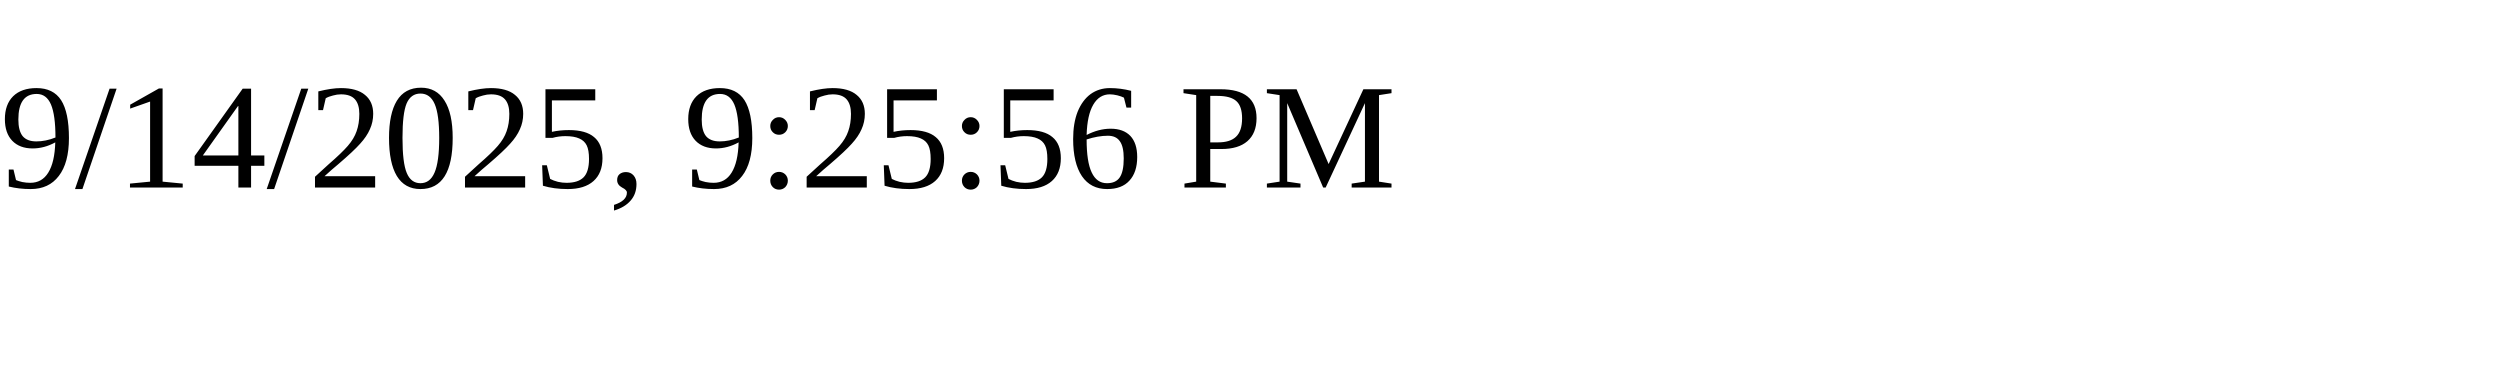
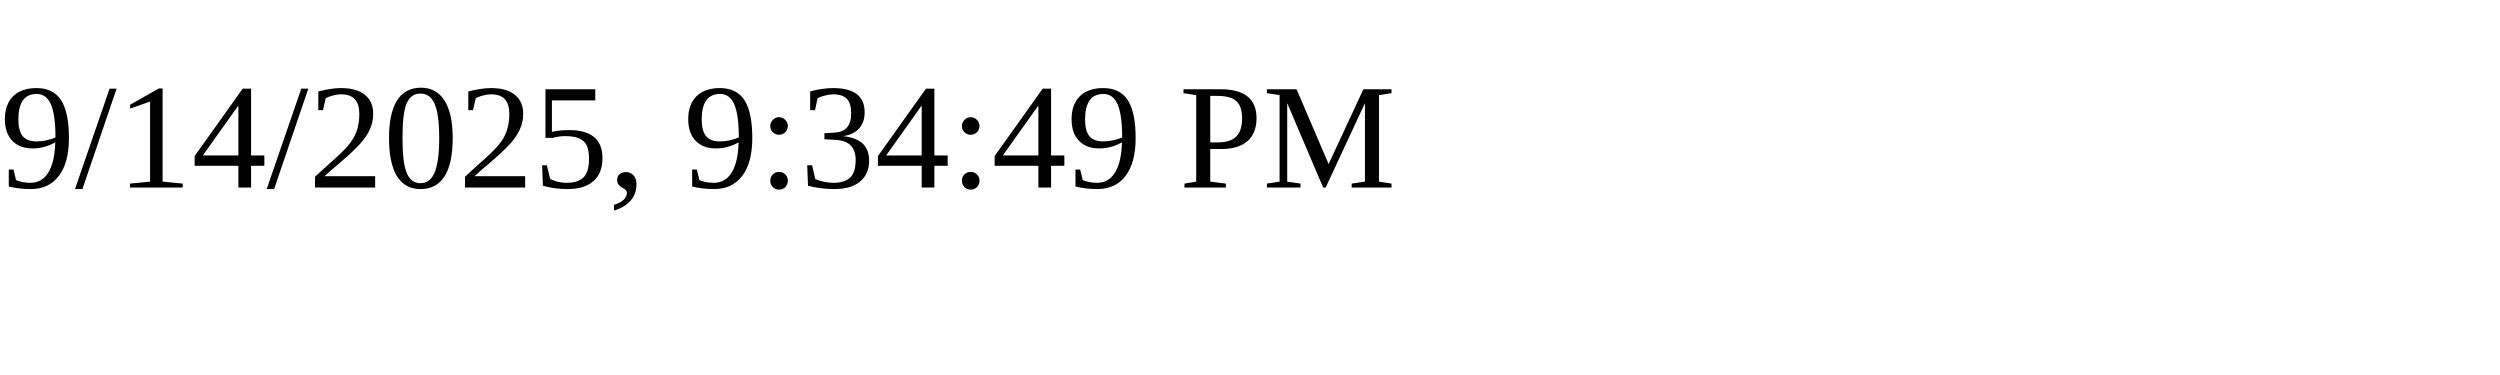
<svg xmlns="http://www.w3.org/2000/svg" height="30" width="200">
-   <text x="0" y="15">9/14/2025, 9:25:56 PM</text>
+   <text x="0" y="15">9/14/2025, 9:34:49 PM</text>
</svg>
